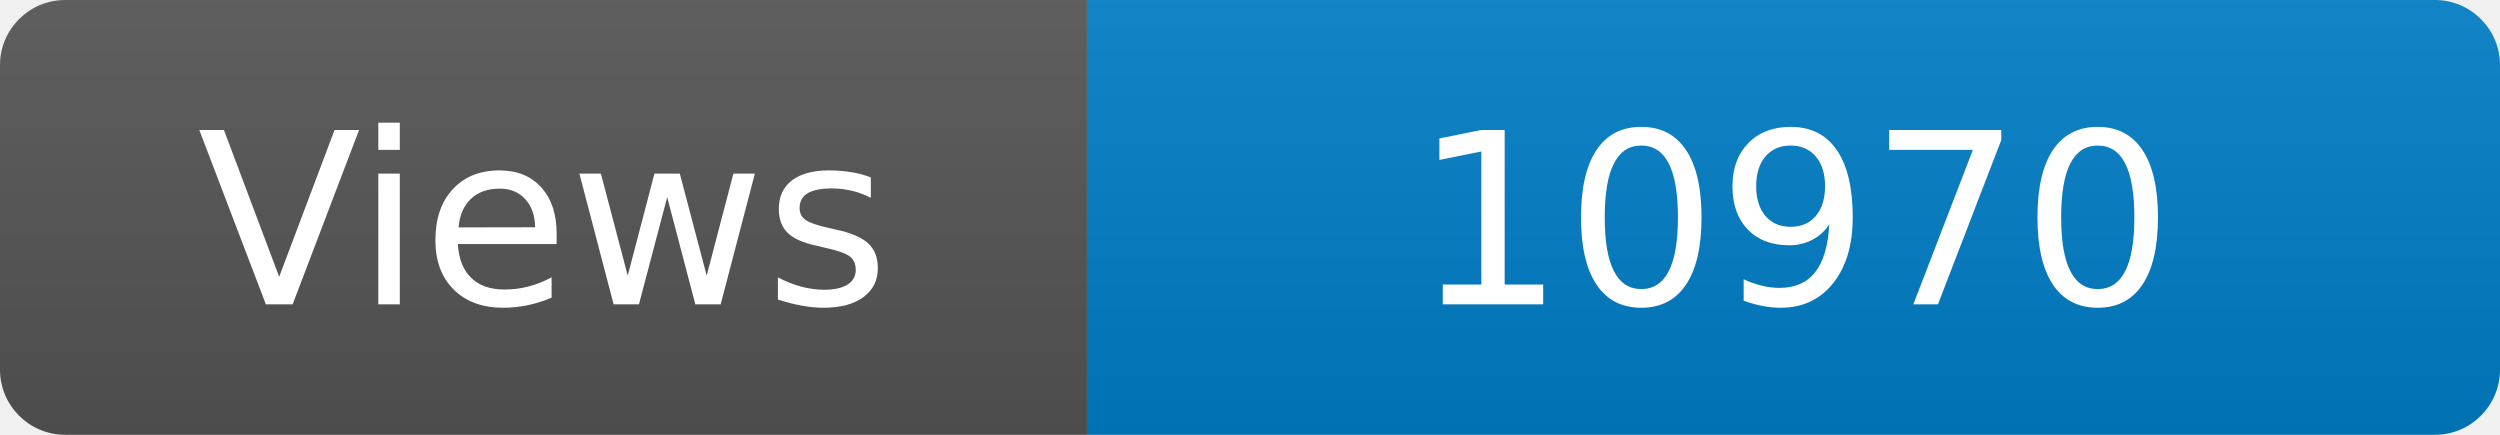
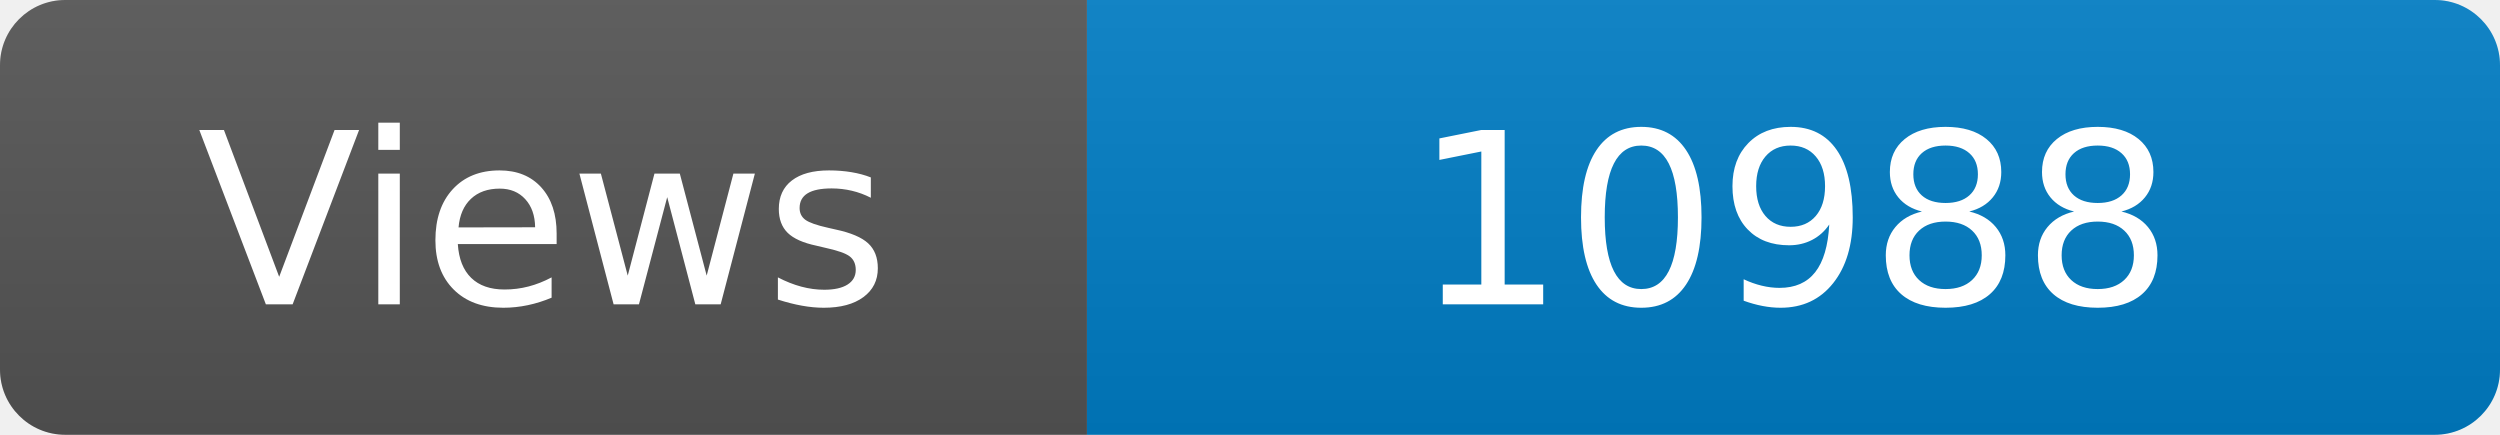
<svg xmlns="http://www.w3.org/2000/svg" width="115" height="20" role="img" aria-label="Maintained?: yes">
  <linearGradient id="s" x2="0" y2="100%">
    <stop offset="0" stop-color="#bbb" stop-opacity=".1" />
    <stop offset="1" stop-opacity=".1" />
  </linearGradient>
  <clipPath id="r">
    <rect width="115" height="20" rx="3" fill="#fff" />
  </clipPath>
  <g clip-path="url(#r)">
    <rect width="50" height="20" fill="#555" />
    <rect x="50" width="160" height="20" fill="#007ec6" />
    <rect width="115" height="20" fill="url(#s)" />
  </g>
  <g fill="#fff" text-anchor="middle" font-family="Verdana,Geneva,DejaVu Sans,sans-serif" font-size="110">
    <text x="250" y="140" transform="scale(.1)" fill="#fff">Views</text>
-     <text x="825" y="140" transform="scale(.1)" fill="#fff">10970</text>
+     <text x="825" y="140" transform="scale(.1)" fill="#fff">10988</text>
  </g>
</svg>
